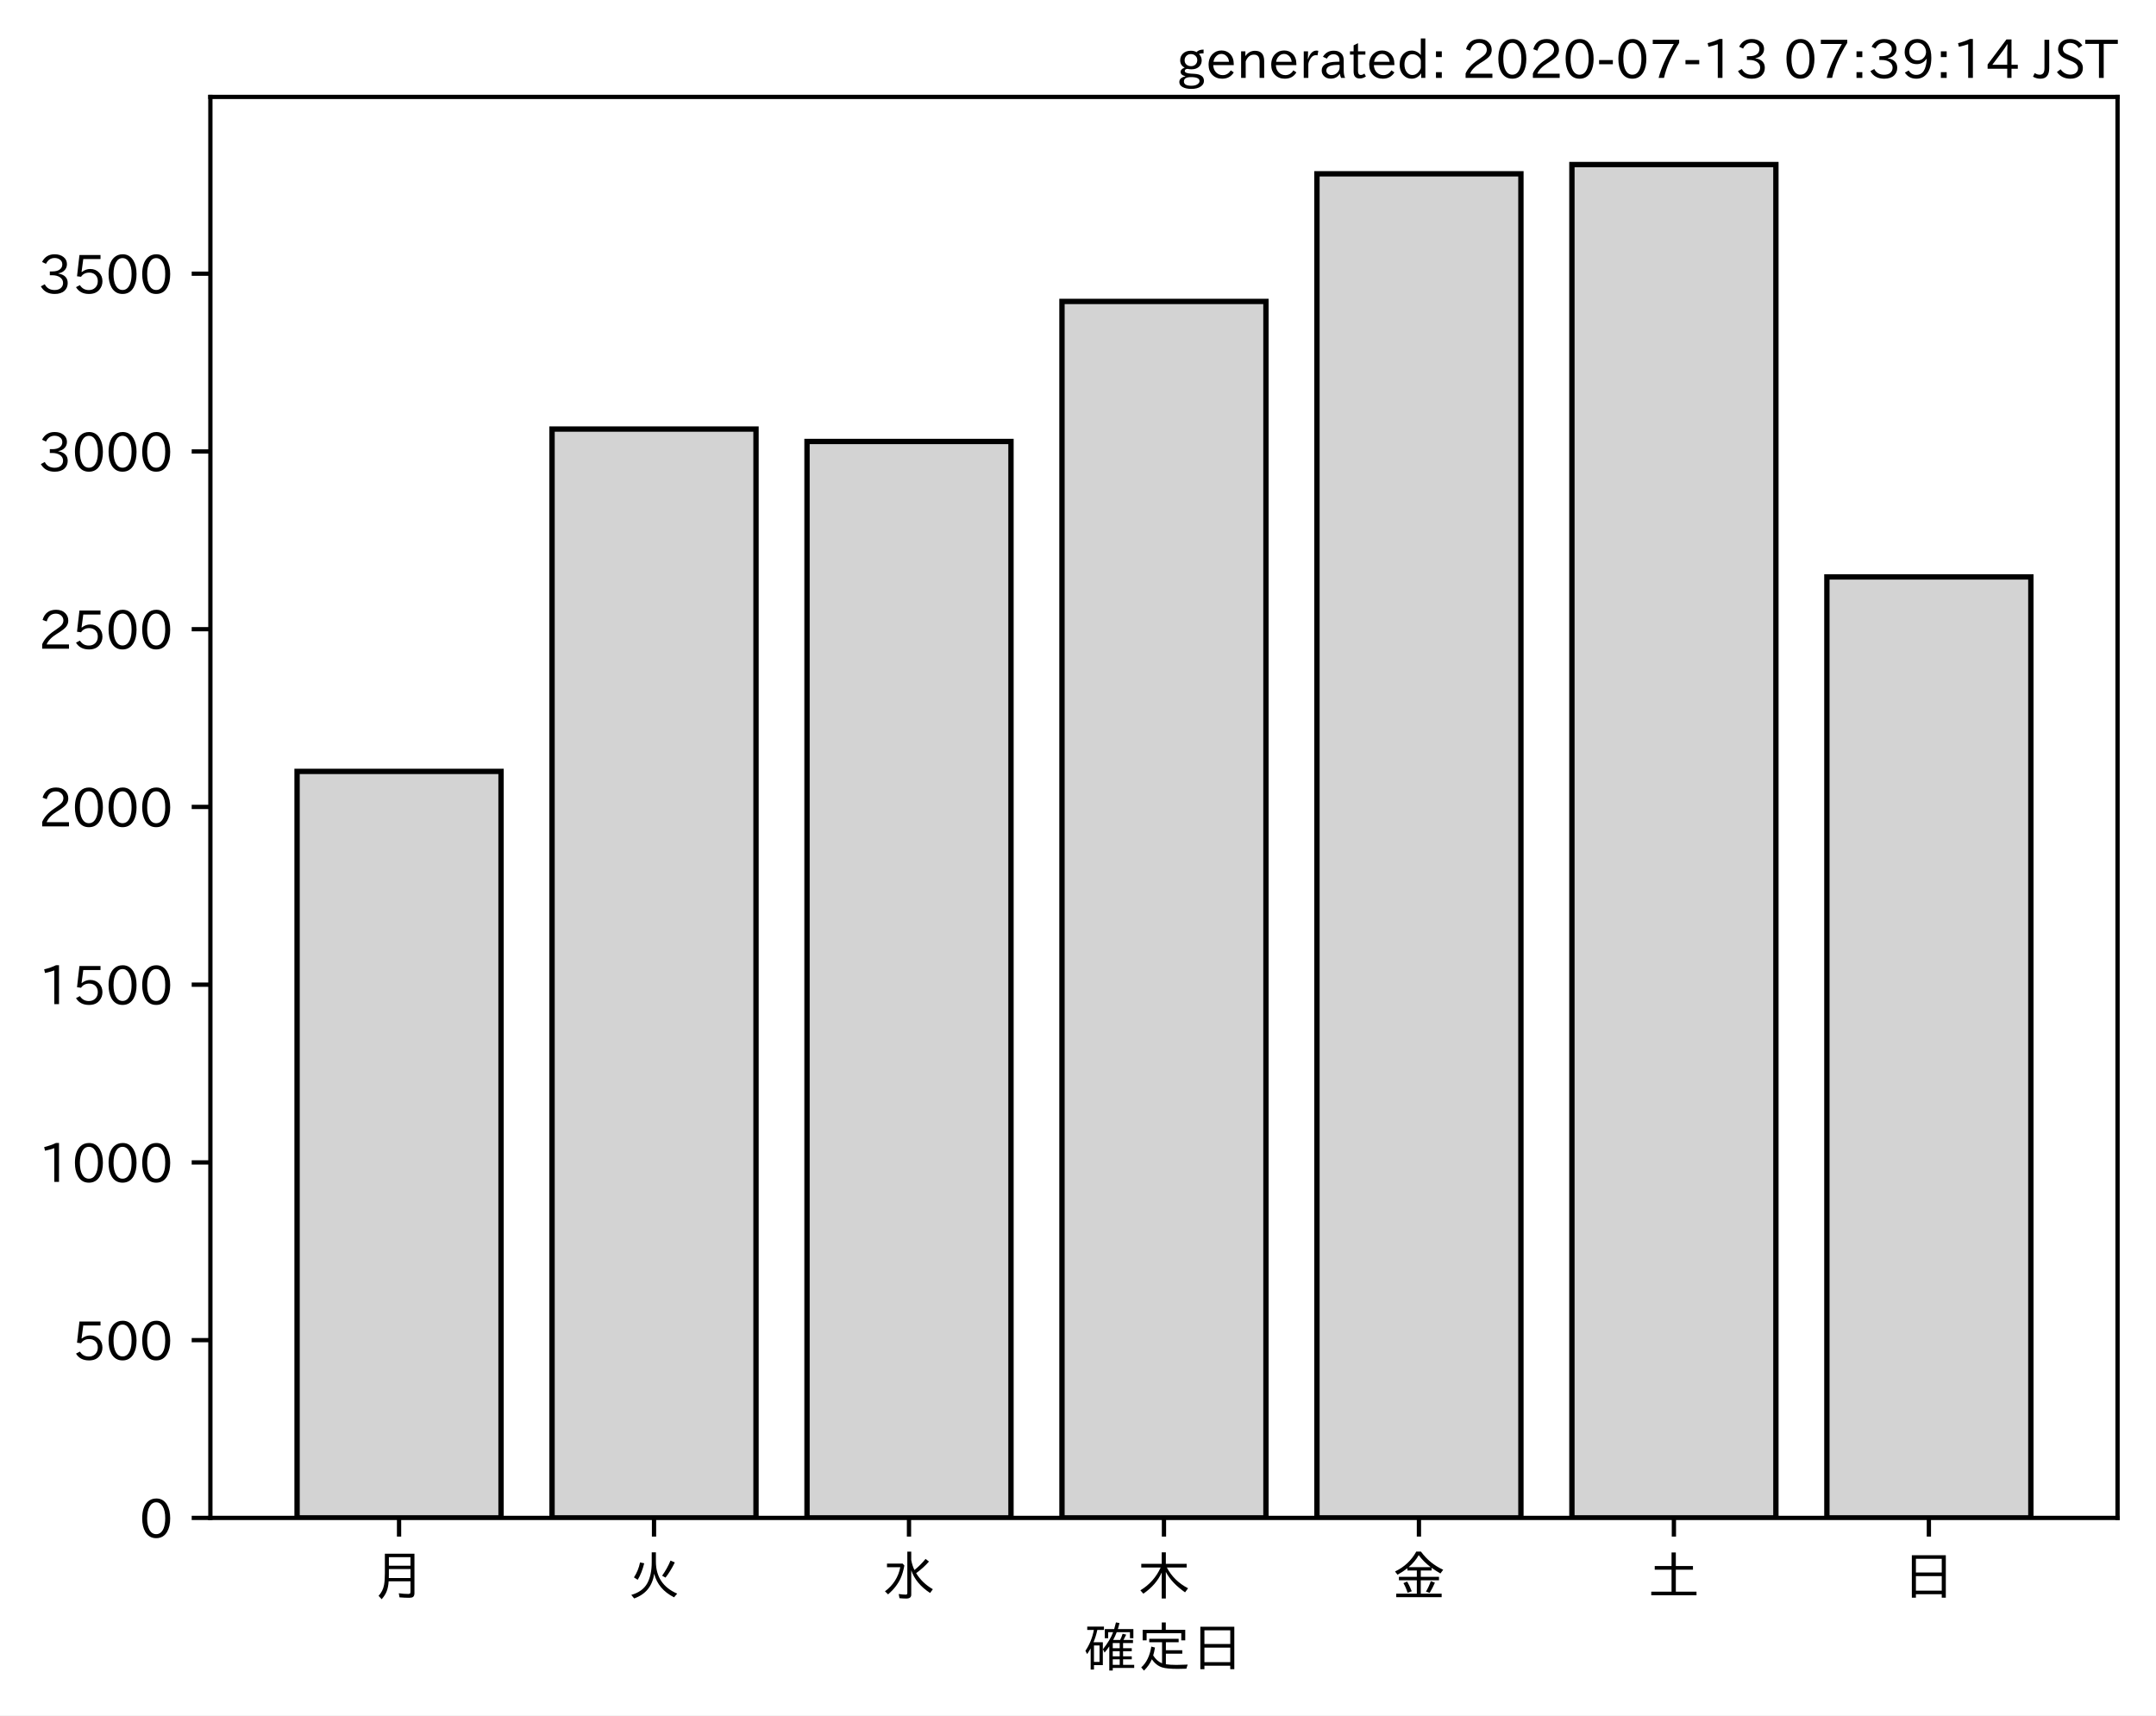
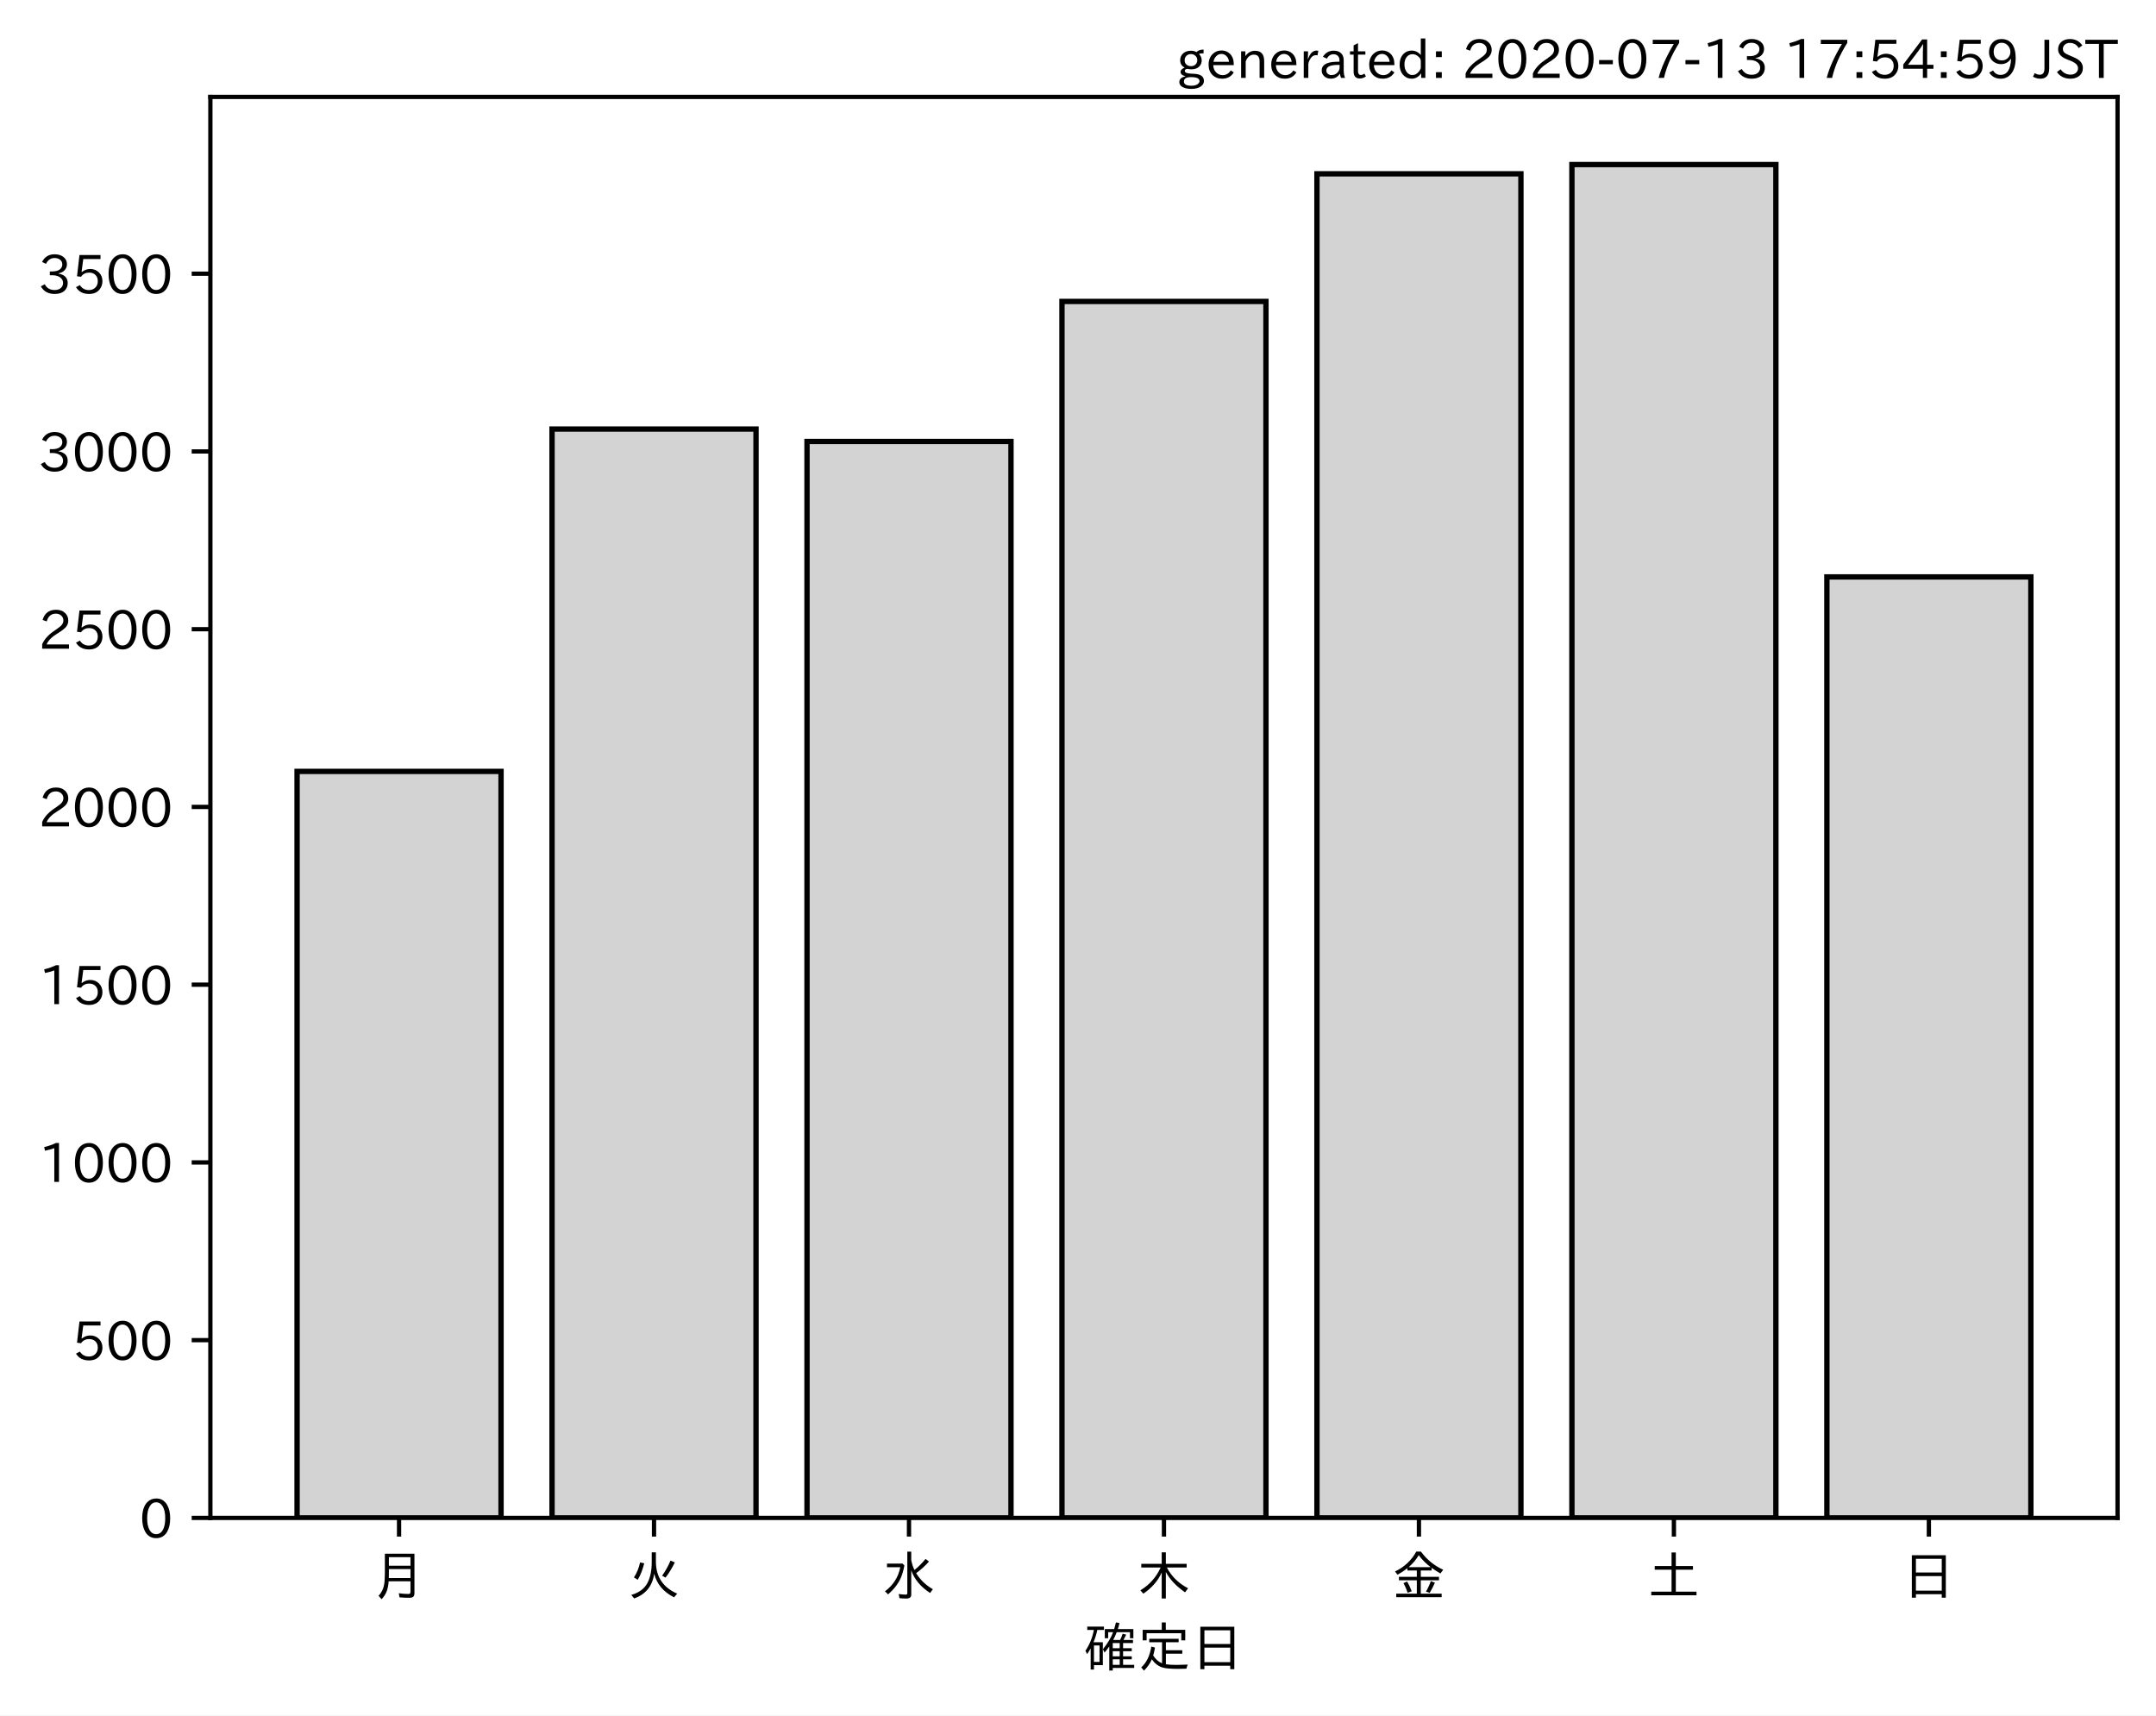
<svg xmlns="http://www.w3.org/2000/svg" xmlns:xlink="http://www.w3.org/1999/xlink" height="321.24pt" version="1.1" viewBox="0 0 403.714 321.24" width="403.714pt">
  <defs>
    <style type="text/css">
*{stroke-linecap:butt;stroke-linejoin:round;}
  </style>
  </defs>
  <g id="figure_1">
    <g id="patch_1">
      <path d="M 0 321.24  L 403.714 321.24  L 403.714 0  L 0 0  z " style="fill:#ffffff;" />
    </g>
    <g id="axes_1">
      <g id="patch_2">
        <path d="M 39.394 284.259  L 396.514 284.259  L 396.514 18.147  L 39.394 18.147  z " style="fill:#ffffff;" />
      </g>
      <g id="patch_3">
-         <path clip-path="url(#pb544cc776e)" d="M 55.626 284.259  L 93.821 284.259  L 93.821 144.457  L 55.626 144.457  z " style="fill:#d3d3d3;stroke:#000000;stroke-linejoin:miter;" />
+         <path clip-path="url(#p2e5503f860)" d="M 55.626 284.259  L 93.821 284.259  L 93.821 144.457  L 55.626 144.457  z " style="fill:#d3d3d3;stroke:#000000;stroke-linejoin:miter;" />
      </g>
      <g id="patch_4">
-         <path clip-path="url(#pb544cc776e)" d="M 103.37 284.259  L 141.564 284.259  L 141.564 80.348  L 103.37 80.348  z " style="fill:#d3d3d3;stroke:#000000;stroke-linejoin:miter;" />
+         <path clip-path="url(#p2e5503f860)" d="M 103.37 284.259  L 141.564 284.259  L 141.564 80.348  L 103.37 80.348  z " style="fill:#d3d3d3;stroke:#000000;stroke-linejoin:miter;" />
      </g>
      <g id="patch_5">
-         <path clip-path="url(#pb544cc776e)" d="M 151.113 284.259  L 189.308 284.259  L 189.308 82.678  L 151.113 82.678  z " style="fill:#d3d3d3;stroke:#000000;stroke-linejoin:miter;" />
+         <path clip-path="url(#p2e5503f860)" d="M 151.113 284.259  L 189.308 284.259  L 189.308 82.678  L 151.113 82.678  z " style="fill:#d3d3d3;stroke:#000000;stroke-linejoin:miter;" />
      </g>
      <g id="patch_6">
-         <path clip-path="url(#pb544cc776e)" d="M 198.856 284.259  L 237.051 284.259  L 237.051 56.449  L 198.856 56.449  z " style="fill:#d3d3d3;stroke:#000000;stroke-linejoin:miter;" />
+         <path clip-path="url(#p2e5503f860)" d="M 198.856 284.259  L 237.051 284.259  L 237.051 56.449  L 198.856 56.449  z " style="fill:#d3d3d3;stroke:#000000;stroke-linejoin:miter;" />
      </g>
      <g id="patch_7">
-         <path clip-path="url(#pb544cc776e)" d="M 246.6 284.259  L 284.794 284.259  L 284.794 32.55  L 246.6 32.55  z " style="fill:#d3d3d3;stroke:#000000;stroke-linejoin:miter;" />
+         <path clip-path="url(#p2e5503f860)" d="M 246.6 284.259  L 284.794 284.259  L 284.794 32.55  L 246.6 32.55  z " style="fill:#d3d3d3;stroke:#000000;stroke-linejoin:miter;" />
      </g>
      <g id="patch_8">
-         <path clip-path="url(#pb544cc776e)" d="M 294.343 284.259  L 332.538 284.259  L 332.538 30.819  L 294.343 30.819  z " style="fill:#d3d3d3;stroke:#000000;stroke-linejoin:miter;" />
+         <path clip-path="url(#p2e5503f860)" d="M 294.343 284.259  L 332.538 284.259  L 332.538 30.819  L 294.343 30.819  z " style="fill:#d3d3d3;stroke:#000000;stroke-linejoin:miter;" />
      </g>
      <g id="patch_9">
-         <path clip-path="url(#pb544cc776e)" d="M 342.086 284.259  L 380.281 284.259  L 380.281 108.042  L 342.086 108.042  z " style="fill:#d3d3d3;stroke:#000000;stroke-linejoin:miter;" />
+         <path clip-path="url(#p2e5503f860)" d="M 342.086 284.259  L 380.281 284.259  L 380.281 108.042  L 342.086 108.042  z " style="fill:#d3d3d3;stroke:#000000;stroke-linejoin:miter;" />
      </g>
      <g id="matplotlib.axis_1">
        <g id="xtick_1">
          <g id="line2d_1">
            <defs>
-               <path d="M 0 0  L 0 3.5  " id="m26c4864579" style="stroke:#000000;stroke-width:0.8;" />
-             </defs>
-             <g>
-               <use style="stroke:#000000;stroke-width:0.8;" x="74.724" xlink:href="#m26c4864579" y="284.259" />
+               <path d="M 0 0  L 0 3.5  " id="m3de64b8f06" style="stroke:#000000;stroke-width:0.8;" />
+             </defs>
+             <g>
+               <use style="stroke:#000000;stroke-width:0.8;" x="74.724" xlink:href="#m3de64b8f06" y="284.259" />
            </g>
          </g>
          <g id="text_1">
            <defs>
              <path d="M 78.812 77.875  L 78.812 4  Q 78.812 -1.219 76.078 -3.172  Q 73.969 -4.688 68.797 -4.688  Q 60.844 -4.688 50.828 -3.859  L 49.516 3.812  Q 58.594 2.484 67.094 2.484  Q 70.359 2.484 71.047 4.109  Q 71.391 4.891 71.391 6.844  L 71.391 26.125  L 30.516 26.125  Q 29.781 14.938 26.812 7.422  Q 24.031 0.094 17.438 -7.375  L 11.625 -0.984  Q 19.672 7.422 21.922 19.438  Q 23.438 27.688 23.438 41.406  L 23.438 77.875  z M 30.953 71.391  L 30.953 55.328  L 71.391 55.328  L 71.391 71.391  z M 30.953 49.125  L 30.953 39.938  Q 30.953 35.75 30.859 33.547  L 30.859 32.328  L 71.391 32.328  L 71.391 49.125  z " id="IPAexGothic-26376" />
            </defs>
            <g transform="translate(69.7238 298.7493)scale(0.1 -0.1)">
              <use xlink:href="#IPAexGothic-26376" />
            </g>
          </g>
        </g>
        <g id="xtick_2">
          <g id="line2d_2">
            <g>
-               <use style="stroke:#000000;stroke-width:0.8;" x="122.467" xlink:href="#m26c4864579" y="284.259" />
+               <use style="stroke:#000000;stroke-width:0.8;" x="122.467" xlink:href="#m3de64b8f06" y="284.259" />
            </g>
          </g>
          <g id="text_2">
            <defs>
              <path d="M 53.516 80.422  L 53.516 63.188  Q 53.516 20.359 93.406 3.078  L 87.5 -3.812  Q 57.672 11.328 50.297 40.375  Q 45.359 5.672 12.797 -5.906  L 7.422 0.688  Q 28.859 6.844 37.406 22.609  Q 45.703 37.844 45.703 62.016  L 45.703 80.422  z M 12.406 33.5  Q 20.703 46.141 23.828 61.531  L 31.641 59.906  Q 27 41.312 19.438 29  z M 65.141 36.625  Q 74.656 50.047 80.906 64.984  L 88.922 61.531  Q 81.109 45.406 71.531 33.109  z " id="IPAexGothic-28779" />
            </defs>
            <g transform="translate(117.4671 298.7493)scale(0.1 -0.1)">
              <use xlink:href="#IPAexGothic-28779" />
            </g>
          </g>
        </g>
        <g id="xtick_3">
          <g id="line2d_3">
            <g>
-               <use style="stroke:#000000;stroke-width:0.8;" x="170.21" xlink:href="#m26c4864579" y="284.259" />
+               <use style="stroke:#000000;stroke-width:0.8;" x="170.21" xlink:href="#m3de64b8f06" y="284.259" />
            </g>
          </g>
          <g id="text_3">
            <defs>
              <path d="M 54.203 65.922  Q 56.156 55.562 60.203 47.312  Q 71.578 56.453 81 68.109  L 87.406 63.188  Q 77.25 51.516 63.375 41.406  Q 75 22.609 94.672 11.375  L 89.5 4.297  Q 62.75 21.781 54.203 46.781  L 54.203 0.984  Q 54.203 -6.109 44.875 -6.109  Q 38.812 -6.109 32.172 -5.422  L 30.766 2.391  Q 38.422 1.219 44 1.219  Q 46.875 1.219 46.875 4.109  L 46.875 81.688  L 54.203 81.688  z M 8.797 59.281  L 38.094 59.281  L 41.359 55.766  Q 38.672 41.219 34.078 31.297  Q 26.656 15.375 10.891 1.703  L 4.984 7.422  Q 28.266 24.656 33.688 52.594  L 8.797 52.594  z " id="IPAexGothic-27700" />
            </defs>
            <g transform="translate(165.2104 298.7493)scale(0.1 -0.1)">
              <use xlink:href="#IPAexGothic-27700" />
            </g>
          </g>
        </g>
        <g id="xtick_4">
          <g id="line2d_4">
            <g>
-               <use style="stroke:#000000;stroke-width:0.8;" x="217.954" xlink:href="#m26c4864579" y="284.259" />
+               <use style="stroke:#000000;stroke-width:0.8;" x="217.954" xlink:href="#m3de64b8f06" y="284.259" />
            </g>
          </g>
          <g id="text_4">
            <defs>
              <path d="M 55.422 52  Q 68.5 27 95.125 13.094  L 89.5 5.516  Q 64.594 22.797 53.516 43.703  L 53.516 -6  L 45.797 -6  L 45.797 42.672  Q 35.5 19.578 11.422 2.984  L 5.812 9.281  Q 31.453 24.75 43.797 52  L 7.516 52  L 7.516 58.891  L 45.797 58.891  L 45.797 80.469  L 53.516 80.469  L 53.516 58.891  L 92.531 58.891  L 92.531 52  z " id="IPAexGothic-26408" />
            </defs>
            <g transform="translate(212.9538 298.7493)scale(0.1 -0.1)">
              <use xlink:href="#IPAexGothic-26408" />
            </g>
          </g>
        </g>
        <g id="xtick_5">
          <g id="line2d_5">
            <g>
-               <use style="stroke:#000000;stroke-width:0.8;" x="265.697" xlink:href="#m26c4864579" y="284.259" />
+               <use style="stroke:#000000;stroke-width:0.8;" x="265.697" xlink:href="#m3de64b8f06" y="284.259" />
            </g>
          </g>
          <g id="text_5">
            <defs>
              <path d="M 53.469 46.391  L 53.469 34.516  L 87.547 34.516  L 87.547 28.125  L 53.469 28.125  L 53.469 2.984  L 92.531 2.984  L 92.531 -3.516  L 7.516 -3.516  L 7.516 2.984  L 46.047 2.984  L 46.047 28.125  L 12.547 28.125  L 12.547 34.516  L 46.047 34.516  L 46.047 46.391  L 28.422 46.391  L 28.422 50.688  Q 19.734 43.891 9.906 38.531  L 5.219 44.578  Q 31.344 56.984 45.016 81.781  L 53.766 81.781  Q 70.359 59.234 95.453 47.797  L 90.234 40.828  Q 81.547 45.844 73.641 51.469  L 73.641 46.391  z M 72.016 52.688  Q 59.078 62.406 49.562 75.094  Q 42.828 63.141 30.812 52.688  z M 28.719 4.688  Q 26.078 13.719 21 22.797  L 27.875 25.688  Q 31.938 19.188 36.531 7.516  z M 63.188 6.891  Q 68.797 16.406 72.219 26.516  L 79.891 23.578  Q 75.922 14.156 70.125 4.5  z " id="IPAexGothic-37329" />
            </defs>
            <g transform="translate(260.6971 298.7493)scale(0.1 -0.1)">
              <use xlink:href="#IPAexGothic-37329" />
            </g>
          </g>
        </g>
        <g id="xtick_6">
          <g id="line2d_6">
            <g>
-               <use style="stroke:#000000;stroke-width:0.8;" x="313.44" xlink:href="#m26c4864579" y="284.259" />
+               <use style="stroke:#000000;stroke-width:0.8;" x="313.44" xlink:href="#m3de64b8f06" y="284.259" />
            </g>
          </g>
          <g id="text_6">
            <defs>
              <path d="M 45.609 54.781  L 45.609 80.172  L 53.609 80.172  L 53.609 54.781  L 85.688 54.781  L 85.688 47.906  L 53.609 47.906  L 53.609 6.781  L 92.328 6.781  L 92.328 0  L 7.625 0  L 7.625 6.781  L 45.609 6.781  L 45.609 47.906  L 14.109 47.906  L 14.109 54.781  z " id="IPAexGothic-22303" />
            </defs>
            <g transform="translate(308.4404 298.7493)scale(0.1 -0.1)">
              <use xlink:href="#IPAexGothic-22303" />
            </g>
          </g>
        </g>
        <g id="xtick_7">
          <g id="line2d_7">
            <g>
-               <use style="stroke:#000000;stroke-width:0.8;" x="361.184" xlink:href="#m26c4864579" y="284.259" />
+               <use style="stroke:#000000;stroke-width:0.8;" x="361.184" xlink:href="#m3de64b8f06" y="284.259" />
            </g>
          </g>
          <g id="text_7">
            <defs>
              <path d="M 81.734 75  L 81.734 -4.5  L 74.125 -4.5  L 74.125 2  L 25.734 2  L 25.734 -4.5  L 18.109 -4.5  L 18.109 75  z M 25.734 68.312  L 25.734 42.672  L 74.125 42.672  L 74.125 68.312  z M 25.734 35.891  L 25.734 8.688  L 74.125 8.688  L 74.125 35.891  z " id="IPAexGothic-26085" />
            </defs>
            <g transform="translate(356.1837 298.7493)scale(0.1 -0.1)">
              <use xlink:href="#IPAexGothic-26085" />
            </g>
          </g>
        </g>
        <g id="text_8">
          <defs>
            <path d="M 67.922 50.297  Q 70.562 55.281 72.609 61.812  L 79.297 60.203  Q 76.172 53.609 74.219 50.297  L 92 50.297  L 92 44.484  L 73.438 44.484  L 73.438 34.719  L 89.703 34.719  L 89.703 29.203  L 73.438 29.203  L 73.438 19.531  L 89.703 19.531  L 89.703 14.016  L 73.438 14.016  L 73.438 3.609  L 94.281 3.609  L 94.281 -2.203  L 54.109 -2.203  L 54.109 -6.984  L 47.609 -6.984  L 47.609 38.188  Q 43.062 31.547 38.812 26.609  L 35.688 32.812  Q 49.359 49.953 54.781 64.797  L 45.516 64.797  L 45.516 53.516  L 39.203 53.516  L 39.203 70.609  L 56.781 70.609  Q 58.594 76.609 60.109 83.109  L 66.703 81.891  Q 65.234 75.531 63.625 70.609  L 92.719 70.609  L 92.719 53.516  L 86.328 53.516  L 86.328 64.797  L 61.531 64.797  Q 58.547 56.984 54.891 50.297  z M 67.141 44.484  L 54.109 44.484  L 54.109 34.719  L 67.141 34.719  z M 67.141 29.203  L 54.109 29.203  L 54.109 19.531  L 67.141 19.531  z M 67.141 14.016  L 54.109 14.016  L 54.109 3.609  L 67.141 3.609  z M 18.109 46  L 35.547 46  L 35.547 3.078  L 18.953 3.078  L 18.953 -5.125  L 12.75 -5.125  L 12.75 34.469  Q 10.156 29.734 6.156 23.781  L 2.938 29.984  Q 14.547 47.078 18.75 69  L 6.344 69  L 6.344 75.297  L 37.641 75.297  L 37.641 69  L 25.25 69  L 24.953 68.016  Q 22.75 57.234 18.109 46  z M 18.953 39.891  L 18.953 9.188  L 29.344 9.188  L 29.344 39.891  z " id="IPAexGothic-30906" />
            <path d="M 53.609 4.734  Q 61.422 3.516 73.578 3.516  Q 81.109 3.516 94.578 4.109  Q 93.172 0.922 92 -3.562  Q 81.781 -3.906 75.688 -3.906  Q 55.766 -3.906 46.922 -1.219  Q 35.297 2.391 27.344 14.109  Q 22.516 2.547 12.594 -7.172  L 7.422 -1.172  Q 22.125 11.859 26.312 37.797  L 33.203 35.984  Q 31.734 27.438 29.828 21.188  Q 36.531 10.594 46.438 6.5  L 46.438 46  L 22.406 46  L 22.406 52.391  L 77.484 52.391  L 77.484 46  L 53.609 46  L 53.609 31  L 84.328 31  L 84.328 24.516  L 53.609 24.516  z M 53.422 69.188  L 89.844 69.188  L 89.844 49.469  L 82.422 49.469  L 82.422 62.891  L 17.531 62.891  L 17.531 49.469  L 10.109 49.469  L 10.109 69.188  L 45.906 69.188  L 45.906 83.016  L 53.422 83.016  z " id="IPAexGothic-23450" />
          </defs>
          <g transform="translate(202.9538 312.1399)scale(0.1 -0.1)">
            <use xlink:href="#IPAexGothic-30906" />
            <use x="100" xlink:href="#IPAexGothic-23450" />
            <use x="200" xlink:href="#IPAexGothic-26085" />
          </g>
        </g>
      </g>
      <g id="matplotlib.axis_2">
        <g id="ytick_1">
          <g id="line2d_8">
            <defs>
-               <path d="M 0 0  L -3.5 0  " id="mab478c7434" style="stroke:#000000;stroke-width:0.8;" />
-             </defs>
-             <g>
-               <use style="stroke:#000000;stroke-width:0.8;" x="39.394" xlink:href="#mab478c7434" y="284.259" />
+               <path d="M 0 0  L -3.5 0  " id="m331a907c06" style="stroke:#000000;stroke-width:0.8;" />
+             </defs>
+             <g>
+               <use style="stroke:#000000;stroke-width:0.8;" x="39.394" xlink:href="#m331a907c06" y="284.259" />
            </g>
          </g>
          <g id="text_9">
            <defs>
              <path d="M 31.844 73.828  Q 45.016 73.828 52.094 61.625  Q 57.719 51.953 57.719 36.625  Q 57.719 21.438 52.094 11.578  Q 45.125 -0.484 31.5 -0.484  Q 17.922 -0.484 10.938 11.578  Q 5.328 21.438 5.328 36.719  Q 5.328 58.016 15.625 67.719  Q 22.172 73.828 31.844 73.828  z M 31.5 66.656  Q 23.688 66.656 19.188 58.734  Q 14.594 50.734 14.594 36.625  Q 14.594 22.75 19.094 14.797  Q 23.641 6.984 31.5 6.984  Q 40.922 6.984 45.453 18.016  Q 48.438 25.344 48.438 37.109  Q 48.438 50.875 43.844 58.734  Q 39.203 66.656 31.5 66.656  z " id="IPAexGothic-48" />
            </defs>
            <g transform="translate(26.09531 288.0039)scale(0.1 -0.1)">
              <use xlink:href="#IPAexGothic-48" />
            </g>
          </g>
        </g>
        <g id="ytick_2">
          <g id="line2d_9">
            <g>
-               <use style="stroke:#000000;stroke-width:0.8;" x="39.394" xlink:href="#mab478c7434" y="250.973" />
+               <use style="stroke:#000000;stroke-width:0.8;" x="39.394" xlink:href="#m331a907c06" y="250.973" />
            </g>
          </g>
          <g id="text_10">
            <defs>
              <path d="M 18.406 40.672  Q 25.531 46.297 33.938 46.297  Q 44 46.297 50.641 39.5  Q 56.844 33.016 56.844 23.391  Q 56.844 14.656 51.516 8.016  Q 44.828 -0.484 31.734 -0.484  Q 14.984 -0.484 7.328 12.25  L 14.656 16.062  Q 20.453 6.781 31.453 6.781  Q 38.531 6.781 43.266 11.188  Q 48.141 15.828 48.141 23.484  Q 48.141 30.719 43.844 35.016  Q 39.359 39.5 32.125 39.5  Q 21.969 39.5 16.75 31.688  L 9.234 32.672  L 13.812 72.406  L 53.219 72.406  L 53.219 64.891  L 20.953 64.891  L 17.719 40.672  z " id="IPAexGothic-53" />
            </defs>
            <g transform="translate(13.49844 254.7179)scale(0.1 -0.1)">
              <use xlink:href="#IPAexGothic-53" />
              <use x="62.988" xlink:href="#IPAexGothic-48" />
              <use x="125.977" xlink:href="#IPAexGothic-48" />
            </g>
          </g>
        </g>
        <g id="ytick_3">
          <g id="line2d_10">
            <g>
-               <use style="stroke:#000000;stroke-width:0.8;" x="39.394" xlink:href="#mab478c7434" y="217.687" />
+               <use style="stroke:#000000;stroke-width:0.8;" x="39.394" xlink:href="#m331a907c06" y="217.687" />
            </g>
          </g>
          <g id="text_11">
            <defs>
              <path d="M 38.484 0.984  L 29.688 0.984  L 29.688 64.109  Q 21.438 61.281 12.312 59.328  L 10.688 66.109  Q 23.734 69.391 32.906 73.922  L 38.484 73.922  z " id="IPAexGothic-49" />
            </defs>
            <g transform="translate(7.2 221.4318)scale(0.1 -0.1)">
              <use xlink:href="#IPAexGothic-49" />
              <use x="62.988" xlink:href="#IPAexGothic-48" />
              <use x="125.977" xlink:href="#IPAexGothic-48" />
              <use x="188.965" xlink:href="#IPAexGothic-48" />
            </g>
          </g>
        </g>
        <g id="ytick_4">
          <g id="line2d_11">
            <g>
-               <use style="stroke:#000000;stroke-width:0.8;" x="39.394" xlink:href="#mab478c7434" y="184.4" />
+               <use style="stroke:#000000;stroke-width:0.8;" x="39.394" xlink:href="#m331a907c06" y="184.4" />
            </g>
          </g>
          <g id="text_12">
            <g transform="translate(7.2 188.1458)scale(0.1 -0.1)">
              <use xlink:href="#IPAexGothic-49" />
              <use x="62.988" xlink:href="#IPAexGothic-53" />
              <use x="125.977" xlink:href="#IPAexGothic-48" />
              <use x="188.965" xlink:href="#IPAexGothic-48" />
            </g>
          </g>
        </g>
        <g id="ytick_5">
          <g id="line2d_12">
            <g>
-               <use style="stroke:#000000;stroke-width:0.8;" x="39.394" xlink:href="#mab478c7434" y="151.114" />
+               <use style="stroke:#000000;stroke-width:0.8;" x="39.394" xlink:href="#m331a907c06" y="151.114" />
            </g>
          </g>
          <g id="text_13">
            <defs>
              <path d="M 57.172 0.984  L 6.984 0.984  L 6.984 9.281  Q 12.891 23.047 29.594 34.422  L 32.375 36.281  Q 40.922 42.141 43.609 45.406  Q 46.688 49.266 46.688 53.812  Q 46.688 58.938 43.062 62.547  Q 39.062 66.547 32.562 66.547  Q 19.531 66.547 15.484 52  L 7.766 54.781  Q 13.328 73.828 33.062 73.828  Q 43.844 73.828 50.25 67.438  Q 55.859 61.672 55.859 53.516  Q 55.859 47.469 52.25 42.531  Q 48.922 37.75 36.969 30.281  L 34.859 29  Q 19.625 19.578 15.281 8.891  L 57.172 8.891  z " id="IPAexGothic-50" />
            </defs>
            <g transform="translate(7.2 154.8597)scale(0.1 -0.1)">
              <use xlink:href="#IPAexGothic-50" />
              <use x="62.988" xlink:href="#IPAexGothic-48" />
              <use x="125.977" xlink:href="#IPAexGothic-48" />
              <use x="188.965" xlink:href="#IPAexGothic-48" />
            </g>
          </g>
        </g>
        <g id="ytick_6">
          <g id="line2d_13">
            <g>
-               <use style="stroke:#000000;stroke-width:0.8;" x="39.394" xlink:href="#mab478c7434" y="117.828" />
+               <use style="stroke:#000000;stroke-width:0.8;" x="39.394" xlink:href="#m331a907c06" y="117.828" />
            </g>
          </g>
          <g id="text_14">
            <g transform="translate(7.2 121.5737)scale(0.1 -0.1)">
              <use xlink:href="#IPAexGothic-50" />
              <use x="62.988" xlink:href="#IPAexGothic-53" />
              <use x="125.977" xlink:href="#IPAexGothic-48" />
              <use x="188.965" xlink:href="#IPAexGothic-48" />
            </g>
          </g>
        </g>
        <g id="ytick_7">
          <g id="line2d_14">
            <g>
-               <use style="stroke:#000000;stroke-width:0.8;" x="39.394" xlink:href="#mab478c7434" y="84.542" />
+               <use style="stroke:#000000;stroke-width:0.8;" x="39.394" xlink:href="#m331a907c06" y="84.542" />
            </g>
          </g>
          <g id="text_15">
            <defs>
              <path d="M 37.203 37.797  Q 54.781 34.625 54.781 19.969  Q 54.781 11.188 48.875 5.562  Q 42.328 -0.484 30.375 -0.484  Q 12.453 -0.484 4.5 13.766  L 11.812 17.672  Q 17.328 6.891 30.281 6.891  Q 37.891 6.891 42.094 10.797  Q 46.094 14.5 46.094 20.172  Q 46.094 26.859 40.094 30.906  Q 34.625 34.578 25.688 34.578  L 21.297 34.578  L 21.297 41.703  L 25.875 41.703  Q 34.859 41.703 39.594 45.125  Q 44.672 48.734 44.672 54.828  Q 44.672 61.469 38.969 64.656  Q 35.297 66.844 30.172 66.844  Q 19.344 66.844 14.109 55.906  L 6.781 59.422  Q 14.016 73.828 30.281 73.828  Q 40.578 73.828 46.969 68.656  Q 53.375 63.578 53.375 55.219  Q 53.375 47.312 47.172 42.281  Q 43.172 39.062 37.203 38.188  z " id="IPAexGothic-51" />
            </defs>
            <g transform="translate(7.2 88.28763)scale(0.1 -0.1)">
              <use xlink:href="#IPAexGothic-51" />
              <use x="62.988" xlink:href="#IPAexGothic-48" />
              <use x="125.977" xlink:href="#IPAexGothic-48" />
              <use x="188.965" xlink:href="#IPAexGothic-48" />
            </g>
          </g>
        </g>
        <g id="ytick_8">
          <g id="line2d_15">
            <g>
-               <use style="stroke:#000000;stroke-width:0.8;" x="39.394" xlink:href="#mab478c7434" y="51.256" />
+               <use style="stroke:#000000;stroke-width:0.8;" x="39.394" xlink:href="#m331a907c06" y="51.256" />
            </g>
          </g>
          <g id="text_16">
            <g transform="translate(7.2 55.00157)scale(0.1 -0.1)">
              <use xlink:href="#IPAexGothic-51" />
              <use x="62.988" xlink:href="#IPAexGothic-53" />
              <use x="125.977" xlink:href="#IPAexGothic-48" />
              <use x="188.965" xlink:href="#IPAexGothic-48" />
            </g>
          </g>
        </g>
      </g>
      <g id="patch_10">
        <path d="M 39.394 284.259  L 39.394 18.147  " style="fill:none;stroke:#000000;stroke-linecap:square;stroke-linejoin:miter;stroke-width:0.8;" />
      </g>
      <g id="patch_11">
        <path d="M 396.514 284.259  L 396.514 18.147  " style="fill:none;stroke:#000000;stroke-linecap:square;stroke-linejoin:miter;stroke-width:0.8;" />
      </g>
      <g id="patch_12">
        <path d="M 39.394 284.259  L 396.514 284.259  " style="fill:none;stroke:#000000;stroke-linecap:square;stroke-linejoin:miter;stroke-width:0.8;" />
      </g>
      <g id="patch_13">
        <path d="M 39.394 18.147  L 396.514 18.147  " style="fill:none;stroke:#000000;stroke-linecap:square;stroke-linejoin:miter;stroke-width:0.8;" />
      </g>
    </g>
    <g id="text_17">
      <defs>
        <path d="M 20.797 17.969  Q 15.719 17.531 15.719 14.062  Q 15.719 9.578 27.547 8.984  L 33.297 8.688  Q 51.609 7.766 51.609 -4.594  Q 51.609 -10.938 45.703 -14.984  Q 39.359 -19.578 28.031 -19.578  Q 17.781 -19.578 11.531 -16.062  Q 5.516 -12.641 5.516 -6.688  Q 5.516 1.312 16.797 3.859  L 16.797 4.203  Q 7.906 6.453 7.906 12.156  Q 7.906 17.438 15.531 20.266  Q 7.125 24.609 7.125 34.078  Q 7.125 41.406 12.016 46.297  Q 17.625 51.906 27.156 51.906  Q 33.203 51.906 37.844 49.266  Q 41.406 53.953 50.922 54.109  L 50.922 47.078  Q 44.344 46.922 42.234 45.906  Q 47.406 40.828 47.406 33.891  Q 47.406 27 42.719 22.266  Q 37.5 17.094 28.328 17.094  Q 24.422 17.094 20.797 17.969  z M 27.094 45.609  Q 22.016 45.609 18.703 42.281  Q 15.438 39.016 15.438 34.078  Q 15.438 29.25 18.5 26.312  Q 21.828 23 27.438 23  Q 32.719 23 35.891 26.219  Q 39.109 29.391 39.109 34.422  Q 39.109 39.016 35.891 42.188  Q 32.516 45.609 27.094 45.609  z M 27.391 2.484  Q 14.109 2.484 14.109 -5.719  Q 14.109 -13.672 28.125 -13.672  Q 37.156 -13.672 41.219 -9.469  Q 43.312 -7.516 43.312 -4.891  Q 43.312 2.484 27.391 2.484  z " id="IPAexGothic-103" />
        <path d="M 13.484 24.906  Q 13.922 16.266 18.891 11.281  Q 23.969 6.203 31.203 6.203  Q 40.719 6.203 46.297 15.094  L 51.906 11.375  Q 44.828 -0.484 30.172 -0.484  Q 19.094 -0.484 11.969 6.594  Q 4.781 13.812 4.781 25.641  Q 4.781 38.188 12.312 45.703  Q 19 52.391 29 52.391  Q 38.422 52.391 44.781 46.188  Q 51.906 38.969 51.906 26.906  L 51.906 24.906  z M 43.062 31.203  Q 42.328 37.984 38.281 41.891  Q 34.281 45.906 28.812 45.906  Q 22.469 45.906 17.969 40.484  Q 14.891 36.812 13.969 31.203  z " id="IPAexGothic-101" />
        <path d="M 52 0.984  L 43.406 0.984  L 43.406 31.891  Q 43.406 44.578 32.906 44.578  Q 22.312 44.578 17.391 31.891  L 17.391 0.984  L 8.797 0.984  L 8.797 50.781  L 16.797 50.781  L 16.797 41.797  Q 23.828 51.812 34.719 51.812  Q 52 51.812 52 32.375  z " id="IPAexGothic-110" />
        <path d="M 36.078 51.812  L 34.578 43.266  Q 32.906 43.609 31.594 43.609  Q 25.828 43.609 22.078 38.188  Q 17.391 31.344 17.391 26.172  L 17.391 0.984  L 8.797 0.984  L 8.797 50.781  L 16.891 50.781  L 16.5 35.984  L 16.703 35.984  Q 22.219 52.203 32.766 52.203  Q 34.469 52.203 36.078 51.812  z " id="IPAexGothic-114" />
        <path d="M 49.312 0.984  L 41.75 0.984  Q 39.984 4.734 39.547 8.688  L 39.203 8.688  Q 33.547 -0.391 22.312 -0.391  Q 14.594 -0.391 9.719 4.5  Q 5.422 8.797 5.422 14.984  Q 5.422 30.422 32.031 31.203  L 38.719 31.391  L 38.719 33.984  Q 38.719 39.203 35.75 42.188  Q 32.625 45.312 27.734 45.312  Q 19.344 45.312 15.141 37.156  L 7.719 40.578  Q 14.656 52 27.938 52  Q 37.109 52 42.047 46.875  Q 46.625 42.281 46.625 33.891  L 46.625 15.578  Q 46.625 6.25 49.312 0.984  z M 38.922 25.391  L 33.453 25.297  Q 14.109 24.859 14.109 14.891  Q 14.109 11.375 16.406 9.078  Q 19.234 6.297 23.828 6.297  Q 30.219 6.297 34.906 10.984  Q 38.922 15.141 38.922 21  z " id="IPAexGothic-97" />
        <path d="M 33.203 3.766  Q 27.641 -0.094 21.828 -0.094  Q 10.203 -0.094 10.203 12.984  L 10.203 44.672  L 3.422 44.672  L 3.422 50.781  L 10.203 50.781  L 10.203 61.969  L 18.406 66.062  L 18.406 50.781  L 32.234 50.781  L 32.234 44.672  L 18.406 44.672  L 18.406 14.156  Q 18.406 6.5 23.641 6.5  Q 27.156 6.5 30.328 9.188  z " id="IPAexGothic-116" />
        <path d="M 52.984 0.984  L 45.172 0.984  L 45.172 9.672  Q 38.141 -0.484 27.391 -0.484  Q 18.453 -0.484 12.312 5.812  Q 4.891 13.188 4.891 25.984  Q 4.891 38.531 12.062 45.906  Q 18.266 52.203 27.391 52.203  Q 37.25 52.203 44.484 43.891  L 44.484 74.906  L 52.984 74.906  z M 44.484 20.359  L 44.484 32.766  Q 44.484 37.703 38.375 42.281  Q 34.078 45.406 28.953 45.406  Q 23.188 45.406 19.188 41.406  Q 13.875 36.078 13.875 26.219  Q 13.875 17.328 18.266 11.719  Q 22.516 6.391 28.859 6.391  Q 36.281 6.391 41.5 13.672  Q 44.484 17.719 44.484 20.359  z " id="IPAexGothic-100" />
        <path d="M 21.391 39.984  L 10.5 39.984  L 10.5 50.781  L 21.391 50.781  z M 21.391 0.984  L 10.5 0.984  L 10.5 11.766  L 21.391 11.766  z " id="IPAexGothic-58" />
        <path id="IPAexGothic-32" />
        <path d="M 30.766 26.609  L 4.984 26.609  L 4.984 34.422  L 30.766 34.422  z " id="IPAexGothic-45" />
        <path d="M 56.203 66.609  Q 34.969 32.906 27.781 0.984  L 17.672 0.984  Q 24.703 28.656 46.094 64.5  L 6.688 64.5  L 6.688 72.406  L 56.203 72.406  z " id="IPAexGothic-55" />
+         <path d="M 59.578 18.109  L 47.797 18.109  L 47.797 0.984  L 39.797 0.984  L 39.797 18.109  L 3.078 18.109  L 3.078 26.125  L 38.375 73.094  L 47.797 73.094  L 47.797 25.531  L 59.578 25.531  z M 40.281 64.203  L 39.984 64.203  Q 35.594 57.125 31.297 51.312  L 11.859 25.531  L 39.797 25.531  L 39.797 49.125  Q 39.797 54.391 40.281 64.203  z " id="IPAexGothic-52" />
        <path d="M 46.625 36.812  Q 39.75 26.812 28.328 26.812  Q 19.578 26.812 13.234 32.125  Q 5.719 38.422 5.719 49.422  Q 5.719 59.578 12.016 66.656  Q 18.453 73.828 29.203 73.828  Q 43.75 73.828 50.641 61.719  Q 55.609 52.781 55.609 38.625  Q 55.609 19.531 47.516 9.188  Q 39.891 -0.484 27.641 -0.484  Q 13.422 -0.484 6.109 10.984  L 13.328 14.891  Q 18.062 6.688 27.391 6.688  Q 45.656 6.688 47.016 36.812  z M 29.5 66.844  Q 22.656 66.844 18.312 61.719  Q 14.406 57.078 14.406 50  Q 14.406 42.828 18.109 38.719  Q 22.406 33.797 29.781 33.797  Q 37.984 33.797 42.625 40.188  Q 45.703 44.484 45.703 49.516  Q 45.703 55.516 42.094 60.359  Q 37.109 66.844 29.5 66.844  z " id="IPAexGothic-57" />
-         <path d="M 59.578 18.109  L 47.797 18.109  L 47.797 0.984  L 39.797 0.984  L 39.797 18.109  L 3.078 18.109  L 3.078 26.125  L 38.375 73.094  L 47.797 73.094  L 47.797 25.531  L 59.578 25.531  z M 40.281 64.203  L 39.984 64.203  Q 35.594 57.125 31.297 51.312  L 11.859 25.531  L 39.797 25.531  L 39.797 49.125  Q 39.797 54.391 40.281 64.203  z " id="IPAexGothic-52" />
        <path d="M 28.422 72.406  L 28.422 19.281  Q 28.422 -0.484 11.922 -0.484  Q 4.734 -0.484 -1.953 3.266  L 1.312 10.062  Q 5.906 6.984 10.844 6.984  Q 19.531 6.984 19.531 18.797  L 19.531 72.406  z " id="IPAexGothic-74" />
        <path d="M 45.609 56.891  Q 40.047 66.547 28.953 66.547  Q 22.703 66.547 18.953 62.641  Q 16.062 59.422 16.062 55.219  Q 16.062 50.594 19.781 47.609  Q 22.562 45.516 31 42  L 34.375 40.578  Q 45.703 36.031 49.859 30.516  Q 53.469 25.688 53.469 19.672  Q 53.469 10.062 46.391 4.5  Q 39.984 -0.484 30.172 -0.484  Q 13.766 -0.484 4.891 11.969  L 11.766 17.188  Q 18.797 7.172 30.281 7.172  Q 35.75 7.172 39.594 9.766  Q 44.391 13.234 44.391 19  Q 44.391 23.484 40.875 27  Q 37.109 30.609 27 34.469  L 24.078 35.594  Q 7.078 42.094 7.078 54.391  Q 7.078 62.594 12.594 67.922  Q 18.797 73.828 29.109 73.828  Q 44.391 73.828 52.484 61.812  z " id="IPAexGothic-83" />
        <path d="M 60.406 64.703  L 33.984 64.703  L 33.984 0.984  L 25.094 0.984  L 25.094 64.703  L -0.484 64.703  L -0.484 72.406  L 60.406 72.406  z " id="IPAexGothic-84" />
      </defs>
      <g transform="translate(220.2794 14.69063)scale(0.1 -0.1)">
        <use xlink:href="#IPAexGothic-103" />
        <use x="55.518" xlink:href="#IPAexGothic-101" />
        <use x="112.402" xlink:href="#IPAexGothic-110" />
        <use x="172.803" xlink:href="#IPAexGothic-101" />
        <use x="229.688" xlink:href="#IPAexGothic-114" />
        <use x="266.699" xlink:href="#IPAexGothic-97" />
        <use x="321.68" xlink:href="#IPAexGothic-116" />
        <use x="356.299" xlink:href="#IPAexGothic-101" />
        <use x="413.184" xlink:href="#IPAexGothic-100" />
        <use x="475.586" xlink:href="#IPAexGothic-58" />
        <use x="507.568" xlink:href="#IPAexGothic-32" />
        <use x="534.57" xlink:href="#IPAexGothic-50" />
        <use x="597.559" xlink:href="#IPAexGothic-48" />
        <use x="660.547" xlink:href="#IPAexGothic-50" />
        <use x="723.535" xlink:href="#IPAexGothic-48" />
        <use x="786.523" xlink:href="#IPAexGothic-45" />
        <use x="822.314" xlink:href="#IPAexGothic-48" />
        <use x="885.303" xlink:href="#IPAexGothic-55" />
        <use x="948.291" xlink:href="#IPAexGothic-45" />
        <use x="984.082" xlink:href="#IPAexGothic-49" />
        <use x="1047.07" xlink:href="#IPAexGothic-51" />
        <use x="1110.059" xlink:href="#IPAexGothic-32" />
-         <use x="1137.061" xlink:href="#IPAexGothic-48" />
+         <use x="1137.061" xlink:href="#IPAexGothic-49" />
        <use x="1200.049" xlink:href="#IPAexGothic-55" />
        <use x="1263.037" xlink:href="#IPAexGothic-58" />
-         <use x="1295.02" xlink:href="#IPAexGothic-51" />
-         <use x="1358.008" xlink:href="#IPAexGothic-57" />
+         <use x="1295.02" xlink:href="#IPAexGothic-53" />
+         <use x="1358.008" xlink:href="#IPAexGothic-52" />
        <use x="1420.996" xlink:href="#IPAexGothic-58" />
-         <use x="1452.979" xlink:href="#IPAexGothic-49" />
-         <use x="1515.967" xlink:href="#IPAexGothic-52" />
+         <use x="1452.979" xlink:href="#IPAexGothic-53" />
+         <use x="1515.967" xlink:href="#IPAexGothic-57" />
        <use x="1578.955" xlink:href="#IPAexGothic-32" />
        <use x="1605.957" xlink:href="#IPAexGothic-74" />
        <use x="1643.945" xlink:href="#IPAexGothic-83" />
        <use x="1702.441" xlink:href="#IPAexGothic-84" />
      </g>
    </g>
  </g>
  <defs>
-     <clipPath id="pb544cc776e">
+     <clipPath id="p2e5503f860">
      <rect height="266.112" width="357.12" x="39.394" y="18.147" />
    </clipPath>
  </defs>
</svg>
